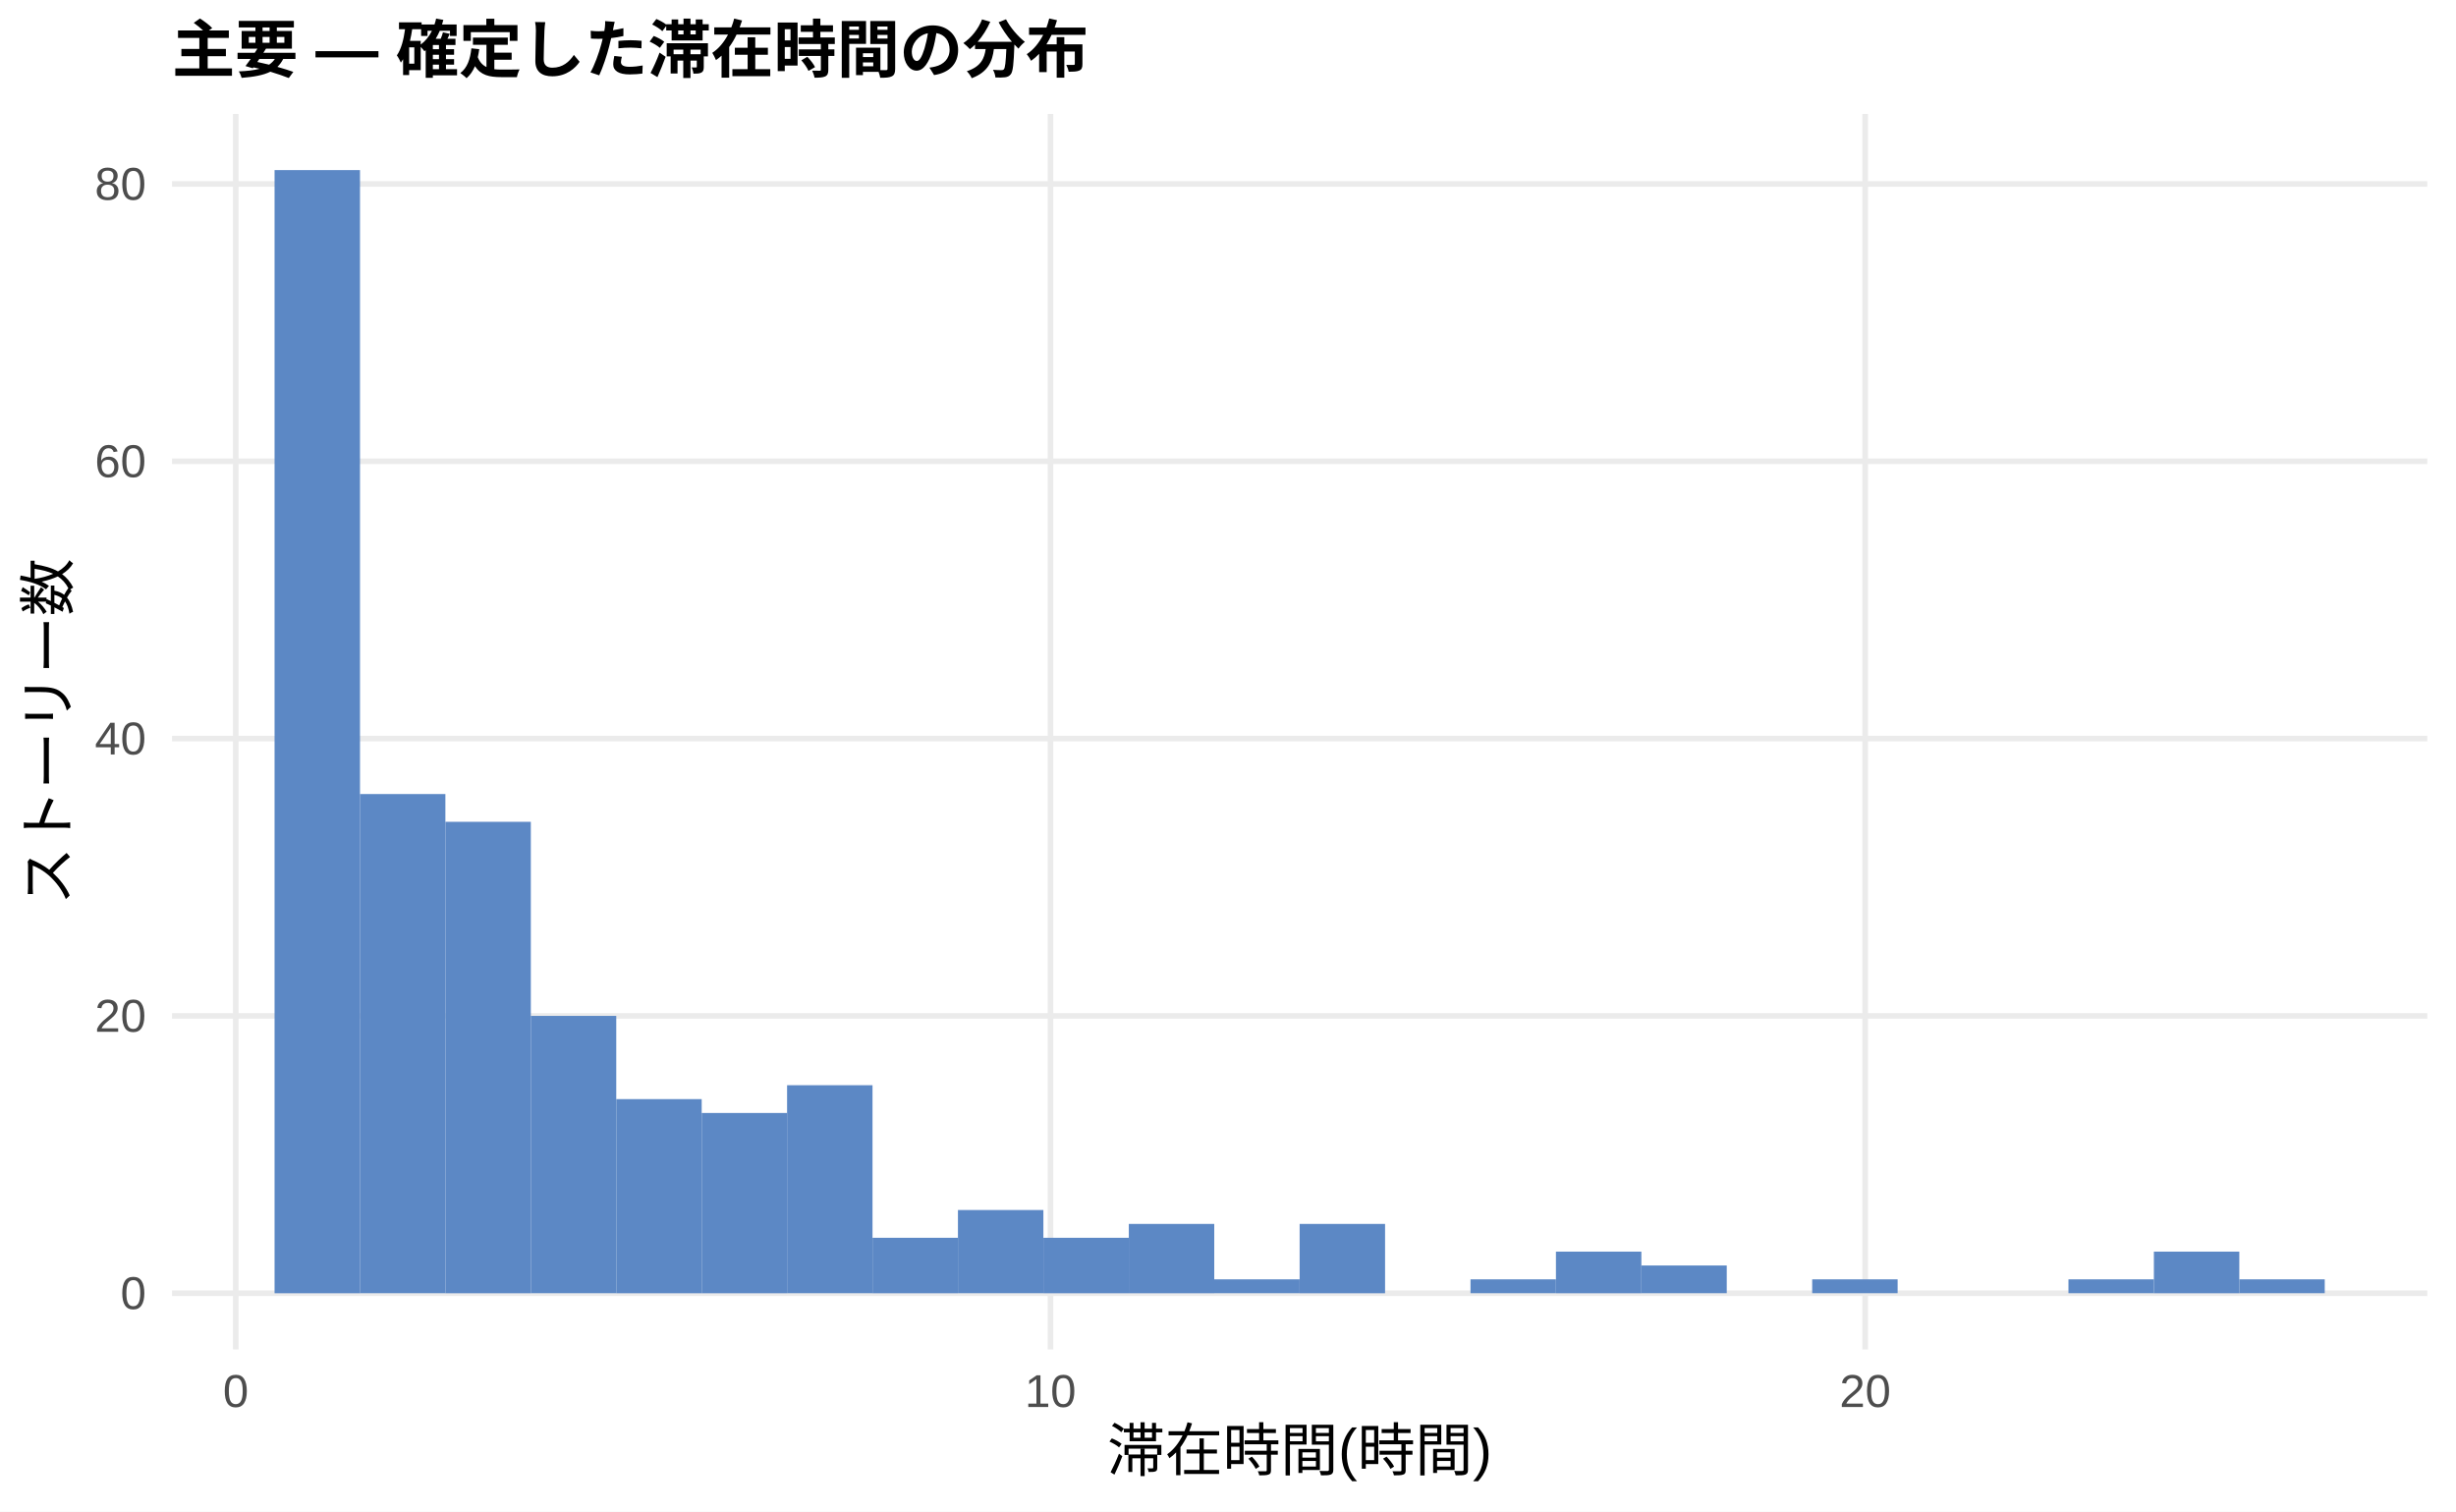
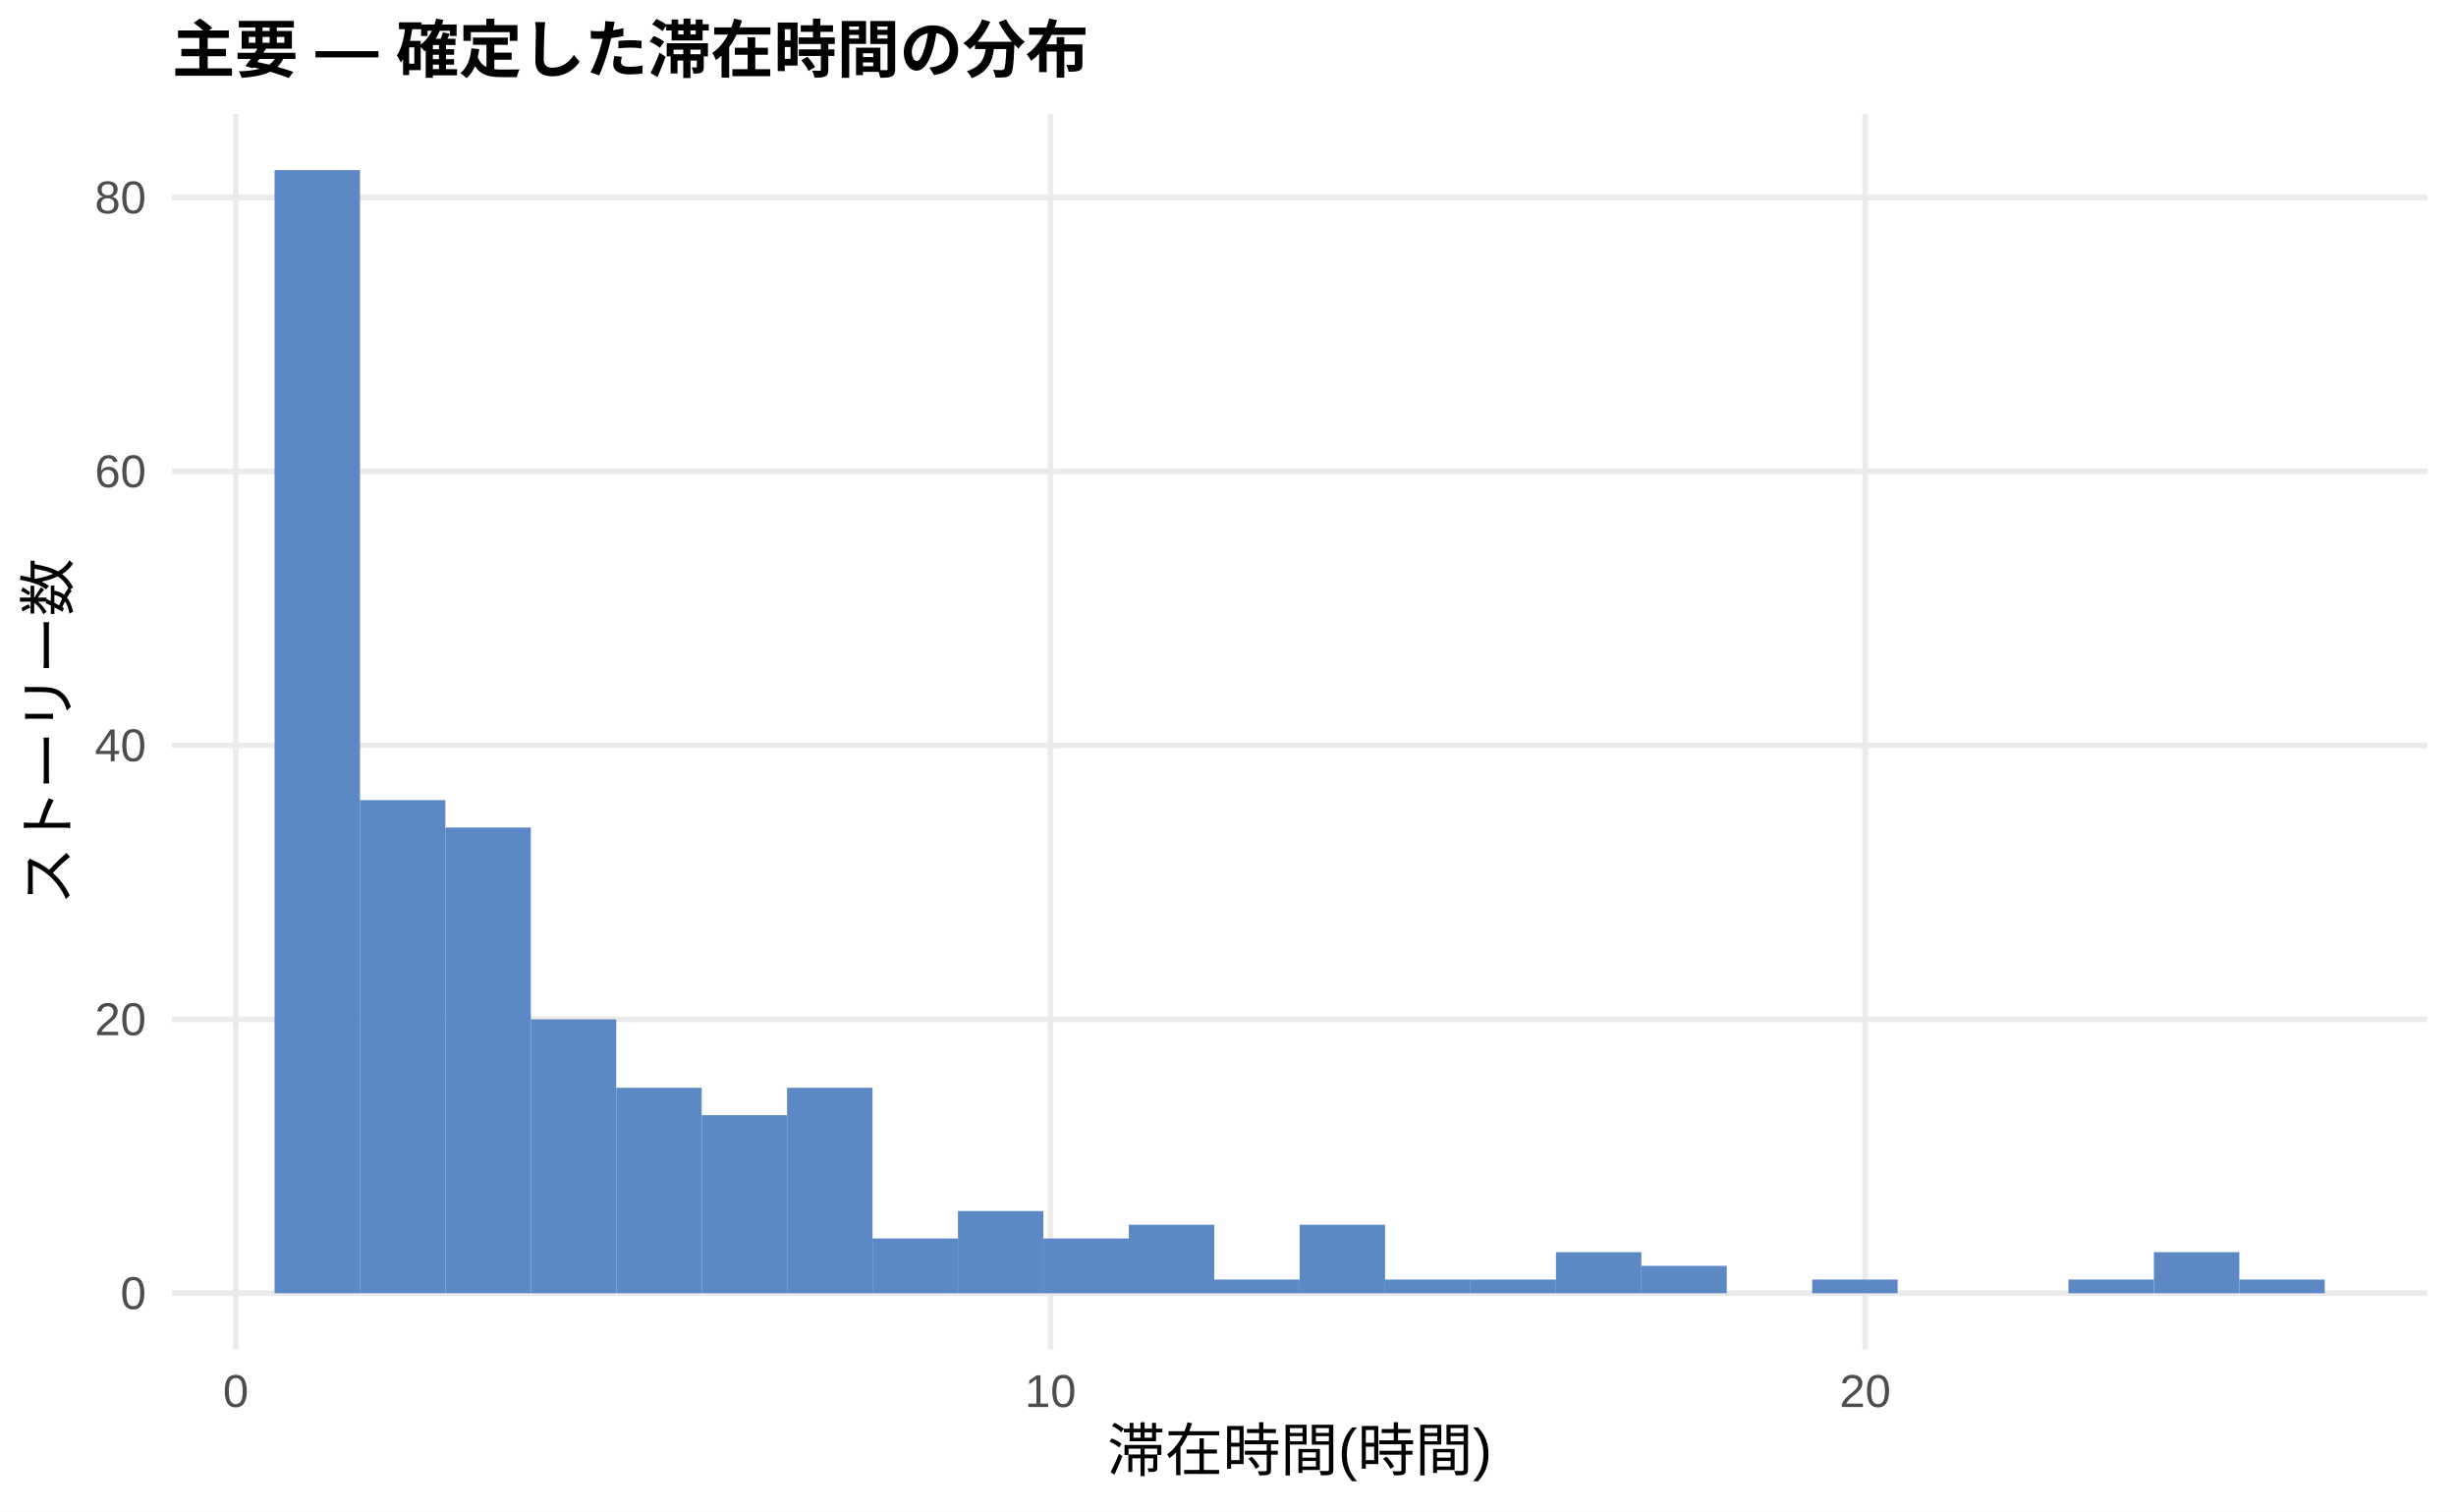
<svg xmlns="http://www.w3.org/2000/svg" width="468.00pt" height="288.00pt" viewBox="0 0 468.00 288.00">
  <g class="svglite">
    <defs>
      <style type="text/css">
    .svglite line, .svglite polyline, .svglite polygon, .svglite path, .svglite rect, .svglite circle {
      fill: none;
      stroke: #000000;
      stroke-linecap: round;
      stroke-linejoin: round;
      stroke-miterlimit: 10.00;
    }
    .svglite text {
      white-space: pre;
    }
    .svglite g.glyphgroup path {
      fill: inherit;
      stroke: none;
    }
  </style>
    </defs>
    <rect width="100%" height="100%" style="stroke: none; fill: #FFFFFF;" />
    <defs>
      <clipPath id="cpMC4wMHw0NjguMDB8MC4wMHwyODguMDA=">
        <rect x="0.00" y="0.00" width="468.00" height="288.00" />
      </clipPath>
    </defs>
    <g clip-path="url(#cpMC4wMHw0NjguMDB8MC4wMHwyODguMDA=)">
      <rect x="0.00" y="0.00" width="468.00" height="288.00" style="stroke-width: 1.07; stroke: none; fill: #FFFFFF;" />
    </g>
    <defs>
      <clipPath id="cpMzIuNzh8NDYyLjUyfDIxLjcxfDI1Ny4xMg==">
        <rect x="32.78" y="21.71" width="429.74" height="235.41" />
      </clipPath>
    </defs>
    <g clip-path="url(#cpMzIuNzh8NDYyLjUyfDIxLjcxfDI1Ny4xMg==)">
      <polyline points="32.78,246.42 462.52,246.42 " style="stroke-width: 1.07; stroke: #EBEBEB; stroke-linecap: butt;" />
-       <polyline points="32.78,193.57 462.52,193.57 " style="stroke-width: 1.07; stroke: #EBEBEB; stroke-linecap: butt;" />
-       <polyline points="32.78,140.73 462.52,140.73 " style="stroke-width: 1.07; stroke: #EBEBEB; stroke-linecap: butt;" />
-       <polyline points="32.78,87.89 462.52,87.89 " style="stroke-width: 1.07; stroke: #EBEBEB; stroke-linecap: butt;" />
-       <polyline points="32.78,35.05 462.52,35.05 " style="stroke-width: 1.07; stroke: #EBEBEB; stroke-linecap: butt;" />
+       <polyline points="32.78,194.22 462.52,194.22 " style="stroke-width: 1.07; stroke: #EBEBEB; stroke-linecap: butt;" />
+       <polyline points="32.78,142.02 462.52,142.02 " style="stroke-width: 1.07; stroke: #EBEBEB; stroke-linecap: butt;" />
+       <polyline points="32.78,89.83 462.52,89.83 " style="stroke-width: 1.07; stroke: #EBEBEB; stroke-linecap: butt;" />
+       <polyline points="32.78,37.63 462.52,37.63 " style="stroke-width: 1.07; stroke: #EBEBEB; stroke-linecap: butt;" />
      <polyline points="44.93,257.12 44.93,21.71 " style="stroke-width: 1.07; stroke: #EBEBEB; stroke-linecap: butt;" />
      <polyline points="200.17,257.12 200.17,21.71 " style="stroke-width: 1.07; stroke: #EBEBEB; stroke-linecap: butt;" />
      <polyline points="355.42,257.12 355.42,21.71 " style="stroke-width: 1.07; stroke: #EBEBEB; stroke-linecap: butt;" />
      <rect x="52.32" y="32.41" width="16.28" height="214.01" style="stroke-width: 1.07; stroke: none; stroke-linecap: butt; stroke-linejoin: miter; fill: #5C88C5;" />
-       <rect x="68.59" y="151.30" width="16.28" height="95.11" style="stroke-width: 1.07; stroke: none; stroke-linecap: butt; stroke-linejoin: miter; fill: #5C88C5;" />
-       <rect x="84.87" y="156.59" width="16.28" height="89.83" style="stroke-width: 1.07; stroke: none; stroke-linecap: butt; stroke-linejoin: miter; fill: #5C88C5;" />
-       <rect x="101.15" y="193.57" width="16.28" height="52.84" style="stroke-width: 1.07; stroke: none; stroke-linecap: butt; stroke-linejoin: miter; fill: #5C88C5;" />
-       <rect x="117.43" y="209.43" width="16.28" height="36.99" style="stroke-width: 1.07; stroke: none; stroke-linecap: butt; stroke-linejoin: miter; fill: #5C88C5;" />
-       <rect x="133.71" y="212.07" width="16.28" height="34.35" style="stroke-width: 1.07; stroke: none; stroke-linecap: butt; stroke-linejoin: miter; fill: #5C88C5;" />
-       <rect x="149.98" y="206.78" width="16.28" height="39.63" style="stroke-width: 1.07; stroke: none; stroke-linecap: butt; stroke-linejoin: miter; fill: #5C88C5;" />
-       <rect x="166.26" y="235.85" width="16.28" height="10.57" style="stroke-width: 1.07; stroke: none; stroke-linecap: butt; stroke-linejoin: miter; fill: #5C88C5;" />
-       <rect x="182.54" y="230.56" width="16.28" height="15.85" style="stroke-width: 1.07; stroke: none; stroke-linecap: butt; stroke-linejoin: miter; fill: #5C88C5;" />
-       <rect x="198.82" y="235.85" width="16.28" height="10.57" style="stroke-width: 1.07; stroke: none; stroke-linecap: butt; stroke-linejoin: miter; fill: #5C88C5;" />
-       <rect x="215.10" y="233.21" width="16.28" height="13.21" style="stroke-width: 1.07; stroke: none; stroke-linecap: butt; stroke-linejoin: miter; fill: #5C88C5;" />
-       <rect x="231.37" y="243.77" width="16.28" height="2.64" style="stroke-width: 1.07; stroke: none; stroke-linecap: butt; stroke-linejoin: miter; fill: #5C88C5;" />
-       <rect x="247.65" y="233.21" width="16.28" height="13.21" style="stroke-width: 1.07; stroke: none; stroke-linecap: butt; stroke-linejoin: miter; fill: #5C88C5;" />
-       <rect x="263.93" y="246.42" width="16.28" height="0.00" style="stroke-width: 1.07; stroke: none; stroke-linecap: butt; stroke-linejoin: miter; fill: #5C88C5;" />
-       <rect x="280.21" y="243.77" width="16.28" height="2.64" style="stroke-width: 1.07; stroke: none; stroke-linecap: butt; stroke-linejoin: miter; fill: #5C88C5;" />
-       <rect x="296.49" y="238.49" width="16.28" height="7.93" style="stroke-width: 1.07; stroke: none; stroke-linecap: butt; stroke-linejoin: miter; fill: #5C88C5;" />
-       <rect x="312.76" y="241.13" width="16.28" height="5.28" style="stroke-width: 1.07; stroke: none; stroke-linecap: butt; stroke-linejoin: miter; fill: #5C88C5;" />
+       <rect x="68.59" y="152.46" width="16.28" height="93.95" style="stroke-width: 1.07; stroke: none; stroke-linecap: butt; stroke-linejoin: miter; fill: #5C88C5;" />
+       <rect x="84.87" y="157.68" width="16.28" height="88.73" style="stroke-width: 1.07; stroke: none; stroke-linecap: butt; stroke-linejoin: miter; fill: #5C88C5;" />
+       <rect x="101.15" y="194.22" width="16.28" height="52.20" style="stroke-width: 1.07; stroke: none; stroke-linecap: butt; stroke-linejoin: miter; fill: #5C88C5;" />
+       <rect x="117.43" y="207.27" width="16.28" height="39.15" style="stroke-width: 1.07; stroke: none; stroke-linecap: butt; stroke-linejoin: miter; fill: #5C88C5;" />
+       <rect x="133.71" y="212.49" width="16.28" height="33.93" style="stroke-width: 1.07; stroke: none; stroke-linecap: butt; stroke-linejoin: miter; fill: #5C88C5;" />
+       <rect x="149.98" y="207.27" width="16.28" height="39.15" style="stroke-width: 1.07; stroke: none; stroke-linecap: butt; stroke-linejoin: miter; fill: #5C88C5;" />
+       <rect x="166.26" y="235.98" width="16.28" height="10.44" style="stroke-width: 1.07; stroke: none; stroke-linecap: butt; stroke-linejoin: miter; fill: #5C88C5;" />
+       <rect x="182.54" y="230.76" width="16.28" height="15.66" style="stroke-width: 1.07; stroke: none; stroke-linecap: butt; stroke-linejoin: miter; fill: #5C88C5;" />
+       <rect x="198.82" y="235.98" width="16.28" height="10.44" style="stroke-width: 1.07; stroke: none; stroke-linecap: butt; stroke-linejoin: miter; fill: #5C88C5;" />
+       <rect x="215.10" y="233.37" width="16.28" height="13.05" style="stroke-width: 1.07; stroke: none; stroke-linecap: butt; stroke-linejoin: miter; fill: #5C88C5;" />
+       <rect x="231.37" y="243.81" width="16.28" height="2.61" style="stroke-width: 1.07; stroke: none; stroke-linecap: butt; stroke-linejoin: miter; fill: #5C88C5;" />
+       <rect x="247.65" y="233.37" width="16.28" height="13.05" style="stroke-width: 1.07; stroke: none; stroke-linecap: butt; stroke-linejoin: miter; fill: #5C88C5;" />
+       <rect x="263.93" y="243.81" width="16.28" height="2.61" style="stroke-width: 1.07; stroke: none; stroke-linecap: butt; stroke-linejoin: miter; fill: #5C88C5;" />
+       <rect x="280.21" y="243.81" width="16.28" height="2.61" style="stroke-width: 1.07; stroke: none; stroke-linecap: butt; stroke-linejoin: miter; fill: #5C88C5;" />
+       <rect x="296.49" y="238.59" width="16.28" height="7.83" style="stroke-width: 1.07; stroke: none; stroke-linecap: butt; stroke-linejoin: miter; fill: #5C88C5;" />
+       <rect x="312.76" y="241.20" width="16.28" height="5.22" style="stroke-width: 1.07; stroke: none; stroke-linecap: butt; stroke-linejoin: miter; fill: #5C88C5;" />
      <rect x="329.04" y="246.42" width="16.28" height="0.00" style="stroke-width: 1.07; stroke: none; stroke-linecap: butt; stroke-linejoin: miter; fill: #5C88C5;" />
-       <rect x="345.32" y="243.77" width="16.28" height="2.64" style="stroke-width: 1.07; stroke: none; stroke-linecap: butt; stroke-linejoin: miter; fill: #5C88C5;" />
+       <rect x="345.32" y="243.81" width="16.28" height="2.61" style="stroke-width: 1.07; stroke: none; stroke-linecap: butt; stroke-linejoin: miter; fill: #5C88C5;" />
      <rect x="361.60" y="246.42" width="16.28" height="0.00" style="stroke-width: 1.07; stroke: none; stroke-linecap: butt; stroke-linejoin: miter; fill: #5C88C5;" />
      <rect x="377.87" y="246.42" width="16.28" height="0.00" style="stroke-width: 1.07; stroke: none; stroke-linecap: butt; stroke-linejoin: miter; fill: #5C88C5;" />
-       <rect x="394.15" y="243.77" width="16.28" height="2.64" style="stroke-width: 1.07; stroke: none; stroke-linecap: butt; stroke-linejoin: miter; fill: #5C88C5;" />
-       <rect x="410.43" y="238.49" width="16.28" height="7.93" style="stroke-width: 1.07; stroke: none; stroke-linecap: butt; stroke-linejoin: miter; fill: #5C88C5;" />
-       <rect x="426.71" y="243.77" width="16.28" height="2.64" style="stroke-width: 1.07; stroke: none; stroke-linecap: butt; stroke-linejoin: miter; fill: #5C88C5;" />
+       <rect x="394.15" y="243.81" width="16.28" height="2.61" style="stroke-width: 1.07; stroke: none; stroke-linecap: butt; stroke-linejoin: miter; fill: #5C88C5;" />
+       <rect x="410.43" y="238.59" width="16.28" height="7.83" style="stroke-width: 1.07; stroke: none; stroke-linecap: butt; stroke-linejoin: miter; fill: #5C88C5;" />
+       <rect x="426.71" y="243.81" width="16.28" height="2.61" style="stroke-width: 1.07; stroke: none; stroke-linecap: butt; stroke-linejoin: miter; fill: #5C88C5;" />
    </g>
    <g clip-path="url(#cpMC4wMHw0NjguMDB8MC4wMHwyODguMDA=)">
      <text x="27.85" y="249.44" text-anchor="end" style="font-size: 8.80px;fill: #4D4D4D; font-family: &quot;Liberation Sans&quot;;" textLength="4.89px" lengthAdjust="spacingAndGlyphs">0</text>
-       <text x="27.85" y="196.60" text-anchor="end" style="font-size: 8.80px;fill: #4D4D4D; font-family: &quot;Liberation Sans&quot;;" textLength="9.78px" lengthAdjust="spacingAndGlyphs">20</text>
-       <text x="27.85" y="143.76" text-anchor="end" style="font-size: 8.80px;fill: #4D4D4D; font-family: &quot;Liberation Sans&quot;;" textLength="9.78px" lengthAdjust="spacingAndGlyphs">40</text>
-       <text x="27.85" y="90.92" text-anchor="end" style="font-size: 8.80px;fill: #4D4D4D; font-family: &quot;Liberation Sans&quot;;" textLength="9.78px" lengthAdjust="spacingAndGlyphs">60</text>
-       <text x="27.85" y="38.08" text-anchor="end" style="font-size: 8.80px;fill: #4D4D4D; font-family: &quot;Liberation Sans&quot;;" textLength="9.78px" lengthAdjust="spacingAndGlyphs">80</text>
+       <text x="27.85" y="197.25" text-anchor="end" style="font-size: 8.80px;fill: #4D4D4D; font-family: &quot;Liberation Sans&quot;;" textLength="9.78px" lengthAdjust="spacingAndGlyphs">20</text>
+       <text x="27.85" y="145.05" text-anchor="end" style="font-size: 8.80px;fill: #4D4D4D; font-family: &quot;Liberation Sans&quot;;" textLength="9.78px" lengthAdjust="spacingAndGlyphs">40</text>
+       <text x="27.85" y="92.85" text-anchor="end" style="font-size: 8.80px;fill: #4D4D4D; font-family: &quot;Liberation Sans&quot;;" textLength="9.78px" lengthAdjust="spacingAndGlyphs">60</text>
+       <text x="27.85" y="40.66" text-anchor="end" style="font-size: 8.80px;fill: #4D4D4D; font-family: &quot;Liberation Sans&quot;;" textLength="9.78px" lengthAdjust="spacingAndGlyphs">80</text>
      <text x="44.93" y="268.10" text-anchor="middle" style="font-size: 8.80px;fill: #4D4D4D; font-family: &quot;Liberation Sans&quot;;" textLength="4.89px" lengthAdjust="spacingAndGlyphs">0</text>
      <text x="200.17" y="268.10" text-anchor="middle" style="font-size: 8.80px;fill: #4D4D4D; font-family: &quot;Liberation Sans&quot;;" textLength="9.78px" lengthAdjust="spacingAndGlyphs">10</text>
      <text x="355.42" y="268.10" text-anchor="middle" style="font-size: 8.80px;fill: #4D4D4D; font-family: &quot;Liberation Sans&quot;;" textLength="9.78px" lengthAdjust="spacingAndGlyphs">20</text>
      <text x="247.65" y="280.24" text-anchor="middle" style="font-size: 11.00px; font-family: &quot;Liberation Sans&quot;;" textLength="73.31px" lengthAdjust="spacingAndGlyphs">滞在時間(時間)</text>
      <text transform="translate(13.05,139.41) rotate(-90)" text-anchor="middle" style="font-size: 11.00px; font-family: &quot;Liberation Sans&quot;;" textLength="66.00px" lengthAdjust="spacingAndGlyphs">ストーリー数</text>
      <text x="32.78" y="13.74" style="font-size: 12.00px; font-weight: bold; font-family: &quot;Liberation Sans&quot;;" textLength="174.66px" lengthAdjust="spacingAndGlyphs">主要 — 確定した滞在時間の分布</text>
    </g>
  </g>
</svg>
